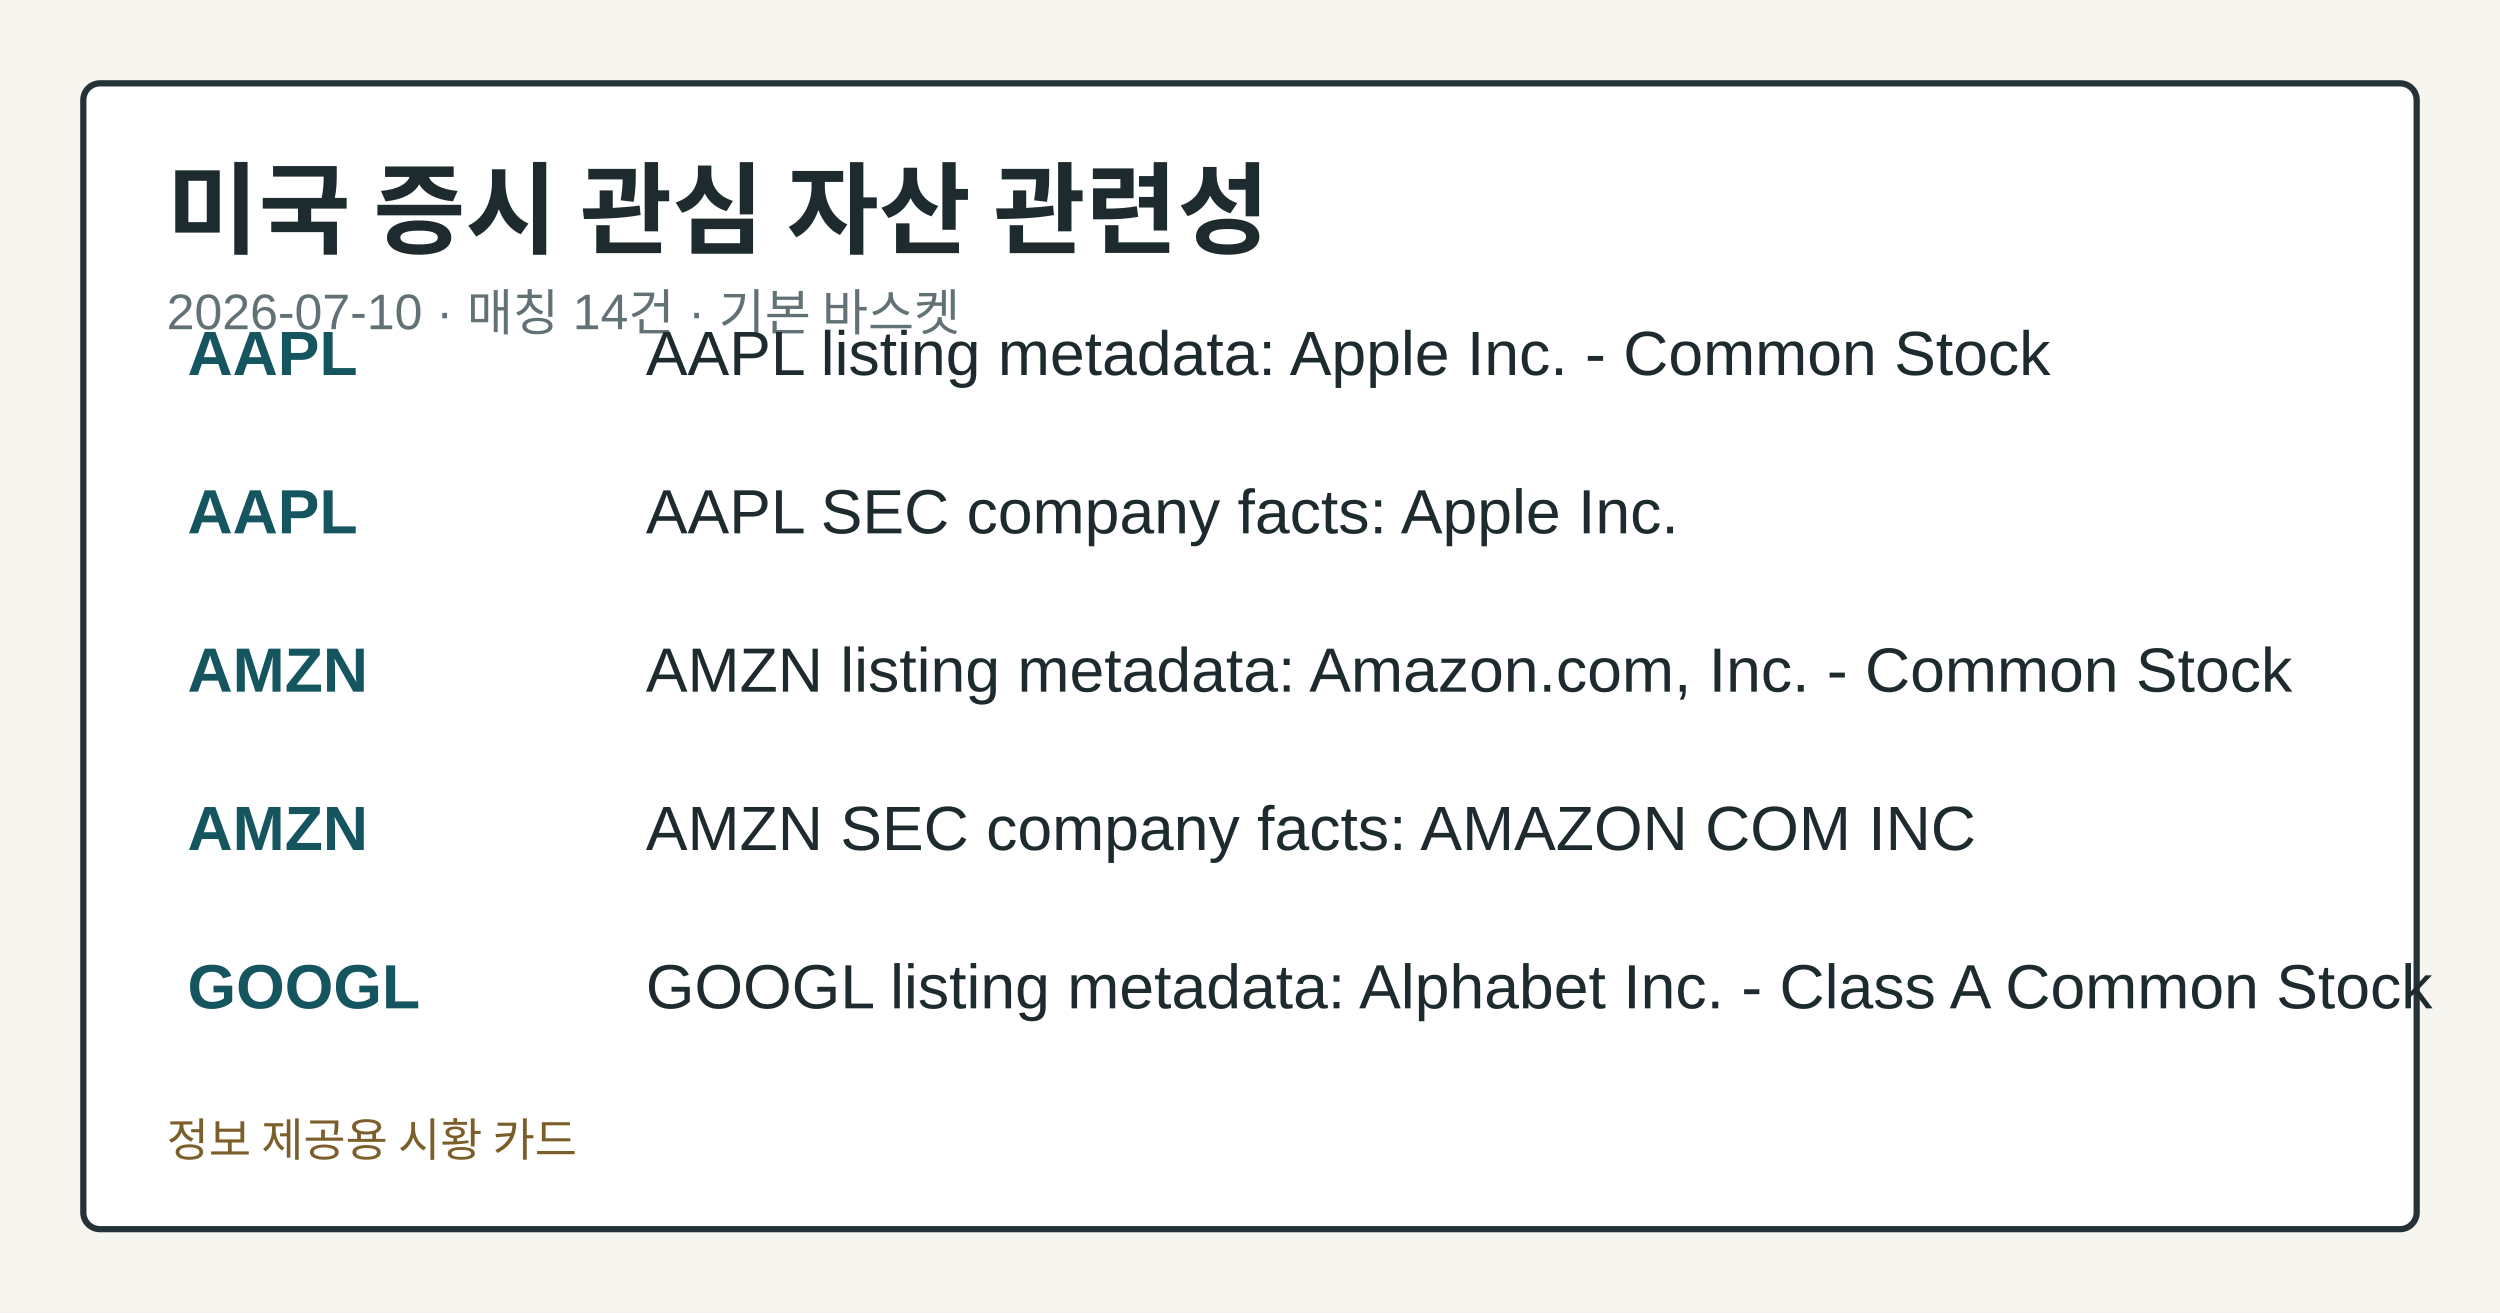
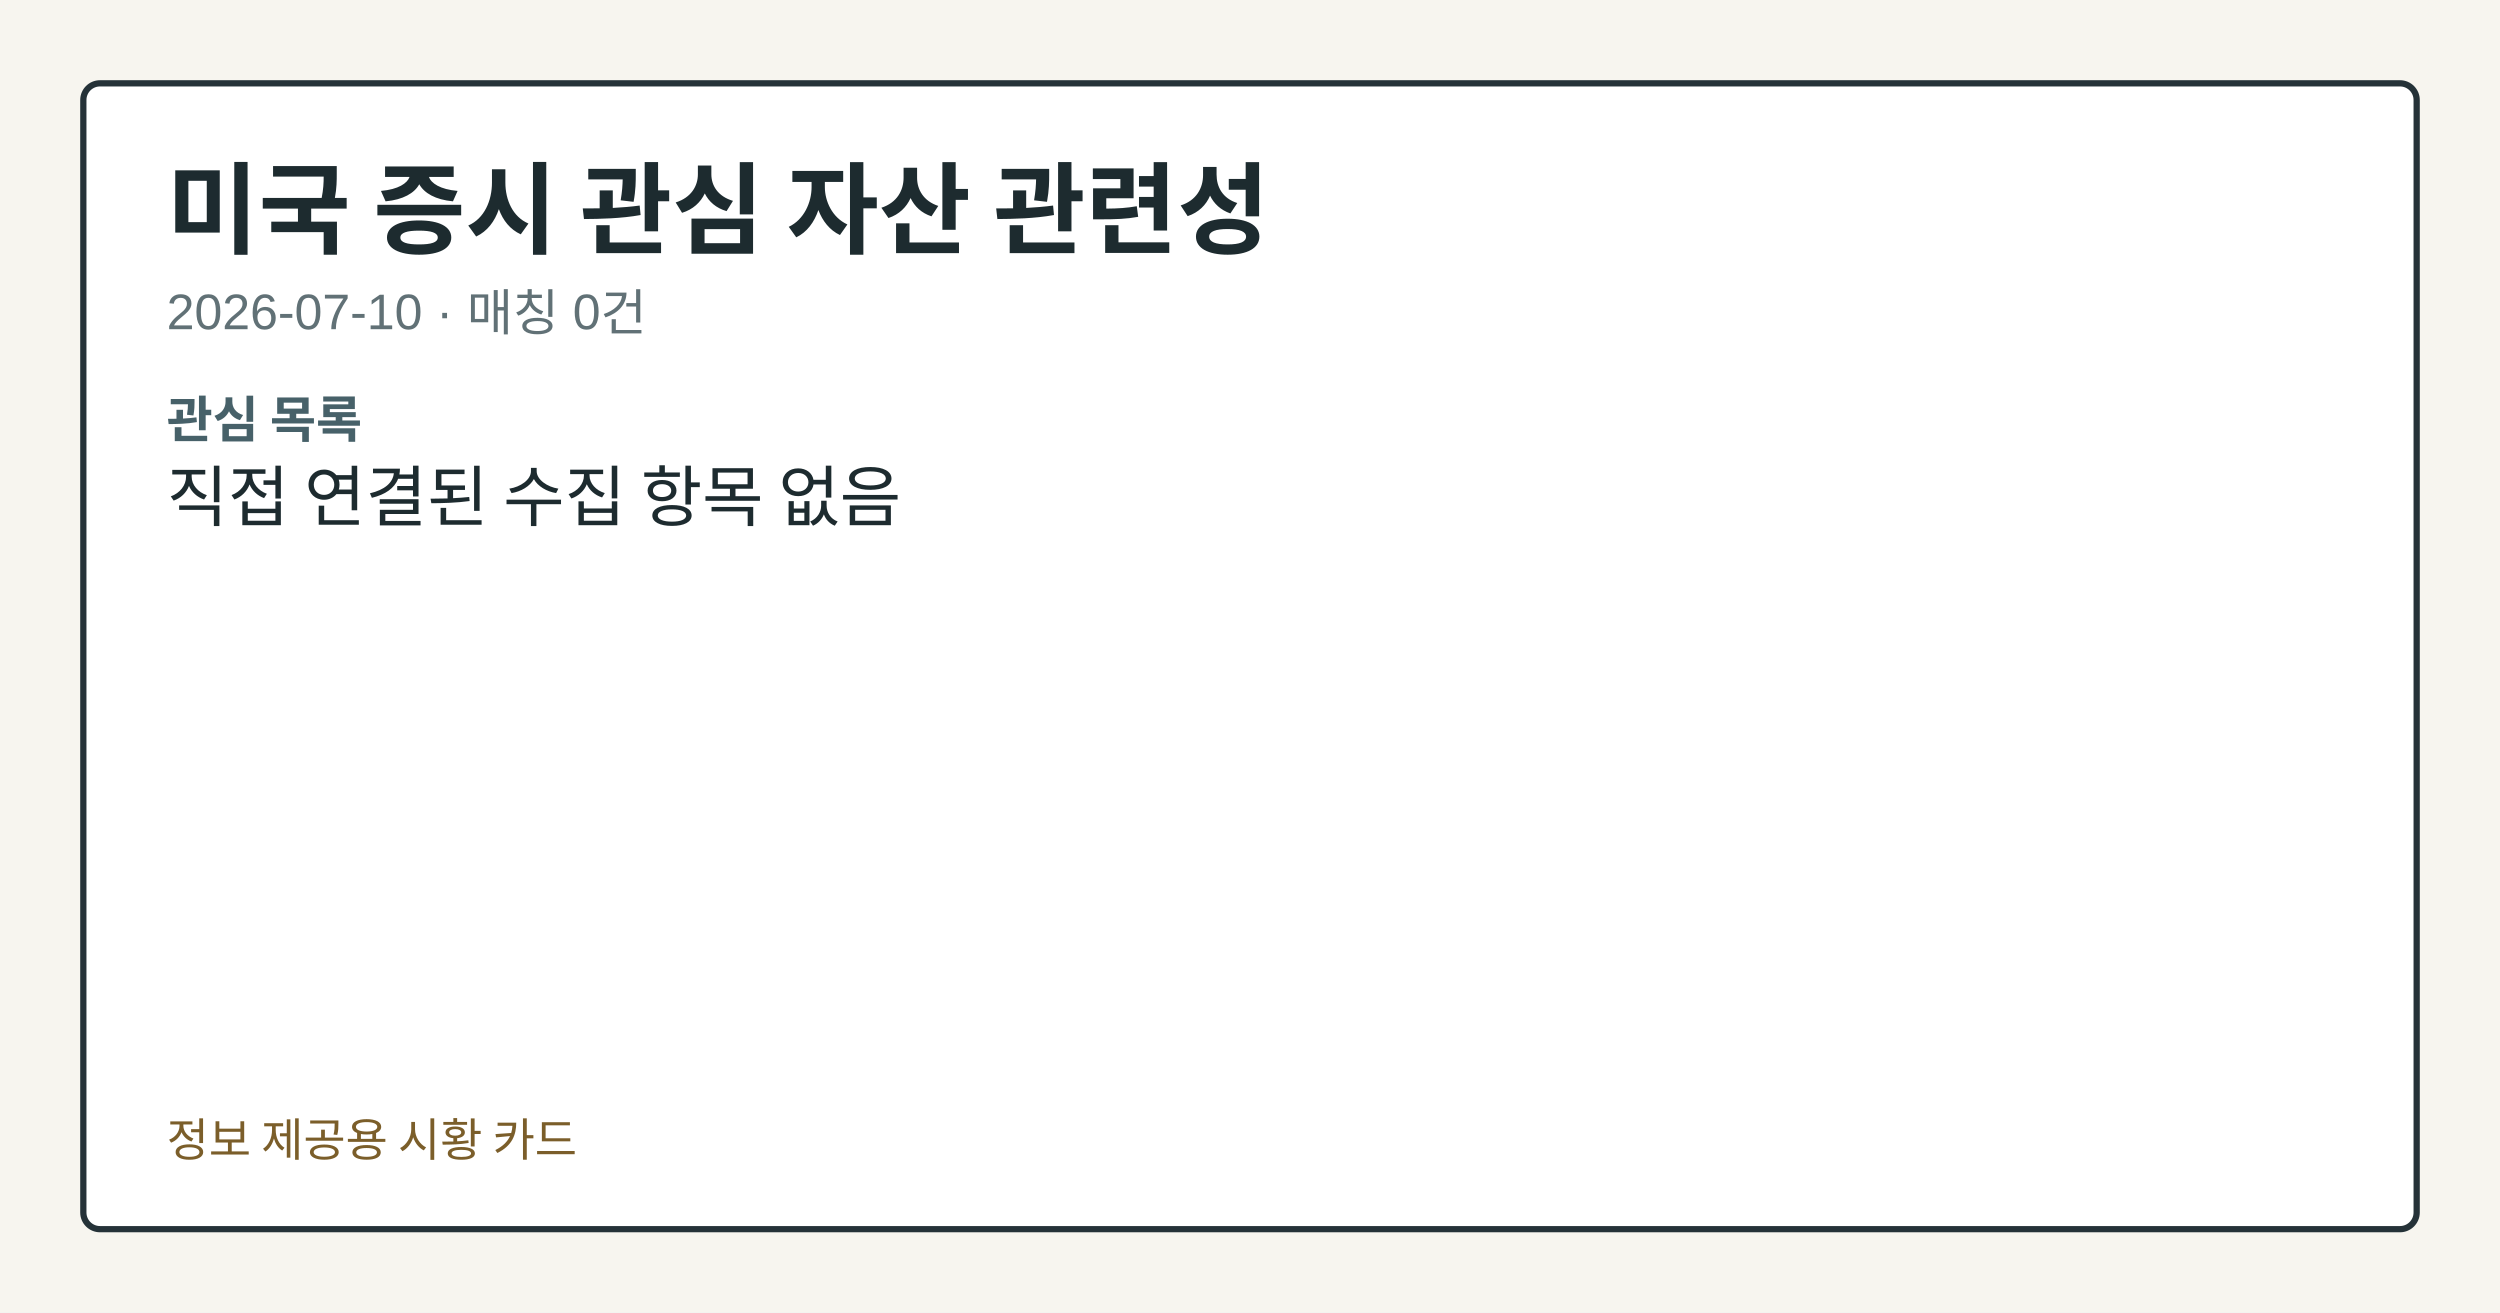
<svg xmlns="http://www.w3.org/2000/svg" width="1200" height="630" viewBox="0 0 1200 630" role="img" aria-label="미국 증시 관심 자산 관련성">
  <style>.card-bg{fill:#f7f5ef;}.card-frame{fill:#ffffff;stroke:#253238;}.card-title{fill:#1d2b2f;}.card-subtitle{fill:#617176;}.card-label{fill:#476169;}.card-emphasis{fill:#14555f;}.card-text{fill:#1d2b2f;}.card-disclaimer{fill:#7b5e2a;}@media (prefers-color-scheme: dark){.card-bg{fill:#0f1417;}.card-frame{fill:#1a2026;stroke:#9fb1ba;}.card-title{fill:#f4f6f8;}.card-subtitle{fill:#bfcdd4;}.card-label{fill:#a8c0c8;}.card-emphasis{fill:#7adfe8;}.card-text{fill:#e8eef1;}.card-disclaimer{fill:#e2c489;}}</style>
  <rect class="card-bg" width="1200" height="630" />
  <rect class="card-frame" x="40" y="40" width="1120" height="550" rx="8" stroke-width="3" />
  <text class="card-title" x="80" y="118" font-family="&quot;Noto Sans KR&quot;, Arial, sans-serif" font-size="48" font-weight="700">미국 증시 관심 자산 관련성</text>
-   <text class="card-subtitle" x="80" y="158" font-family="&quot;Noto Sans KR&quot;, Arial, sans-serif" font-size="24">2026-07-10 · 매칭 14건 · 기본 바스켓</text>
-   <text class="card-emphasis" x="90" y="180" font-family="&quot;Noto Sans KR&quot;, Arial, sans-serif" font-size="30" font-weight="700">AAPL</text>
-   <text class="card-text" x="310" y="180" font-family="&quot;Noto Sans KR&quot;, Arial, sans-serif" font-size="30">AAPL listing metadata: Apple Inc. - Common Stock</text>
-   <text class="card-emphasis" x="90" y="256" font-family="&quot;Noto Sans KR&quot;, Arial, sans-serif" font-size="30" font-weight="700">AAPL</text>
-   <text class="card-text" x="310" y="256" font-family="&quot;Noto Sans KR&quot;, Arial, sans-serif" font-size="30">AAPL SEC company facts: Apple Inc.</text>
-   <text class="card-emphasis" x="90" y="332" font-family="&quot;Noto Sans KR&quot;, Arial, sans-serif" font-size="30" font-weight="700">AMZN</text>
-   <text class="card-text" x="310" y="332" font-family="&quot;Noto Sans KR&quot;, Arial, sans-serif" font-size="30">AMZN listing metadata: Amazon.com, Inc. - Common Stock</text>
-   <text class="card-emphasis" x="90" y="408" font-family="&quot;Noto Sans KR&quot;, Arial, sans-serif" font-size="30" font-weight="700">AMZN</text>
-   <text class="card-text" x="310" y="408" font-family="&quot;Noto Sans KR&quot;, Arial, sans-serif" font-size="30">AMZN SEC company facts: AMAZON COM INC</text>
-   <text class="card-emphasis" x="90" y="484" font-family="&quot;Noto Sans KR&quot;, Arial, sans-serif" font-size="30" font-weight="700">GOOGL</text>
-   <text class="card-text" x="310" y="484" font-family="&quot;Noto Sans KR&quot;, Arial, sans-serif" font-size="30">GOOGL listing metadata: Alphabet Inc. - Class A Common Stock</text>
+   <text class="card-subtitle" x="80" y="158" font-family="&quot;Noto Sans KR&quot;, Arial, sans-serif" font-size="24">2026-07-10 · 매칭 0건</text>
+   <text class="card-label" x="80" y="210" font-family="&quot;Noto Sans KR&quot;, Arial, sans-serif" font-size="24" font-weight="700">관심 목록</text>
+   <text class="card-text" x="80" y="250" font-family="&quot;Noto Sans KR&quot;, Arial, sans-serif" font-size="32">직접 연결된 수집 항목 없음</text>
  <text class="card-disclaimer" x="80" y="555" font-family="&quot;Noto Sans KR&quot;, Arial, sans-serif" font-size="22">정보 제공용 시황 카드</text>
</svg>
